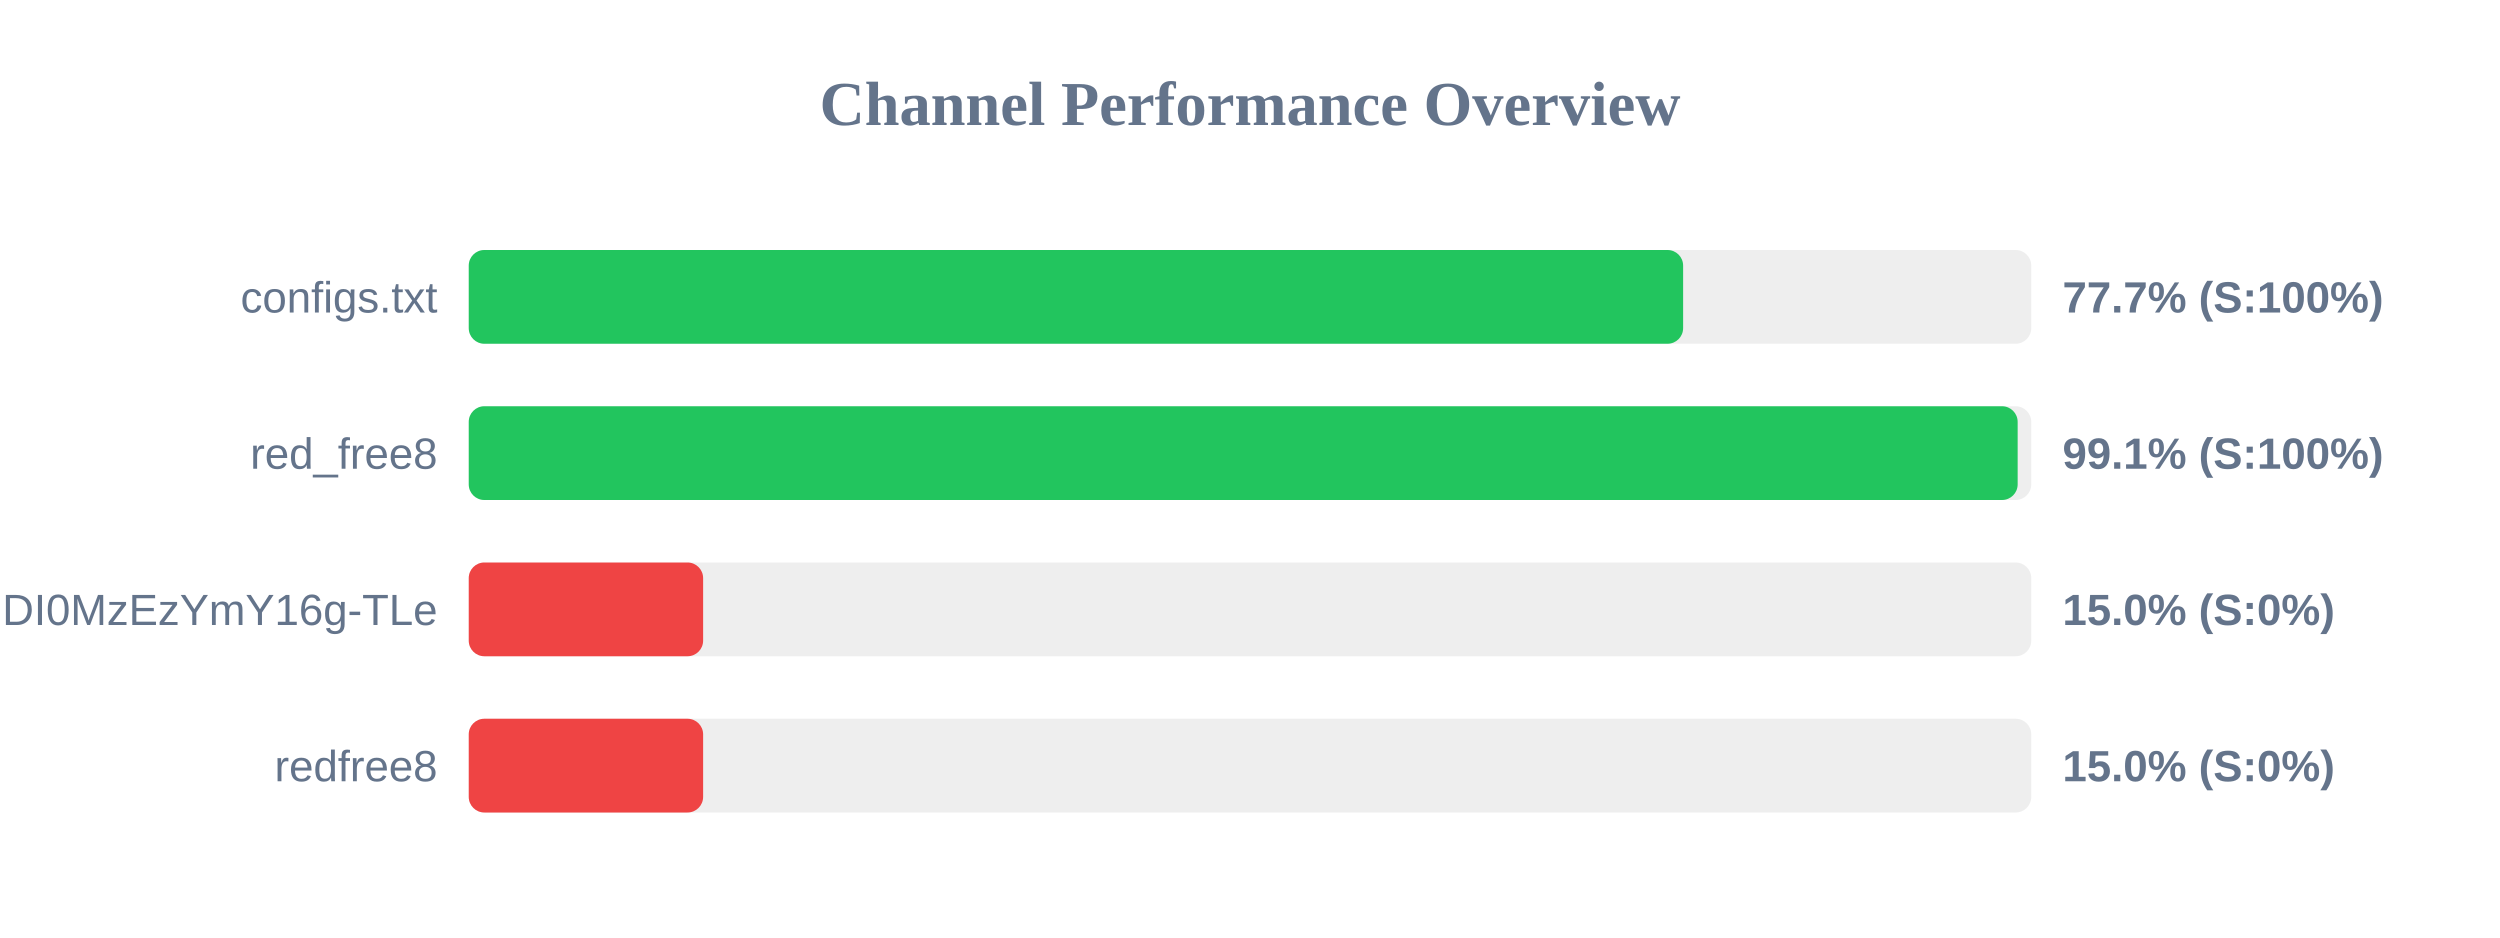
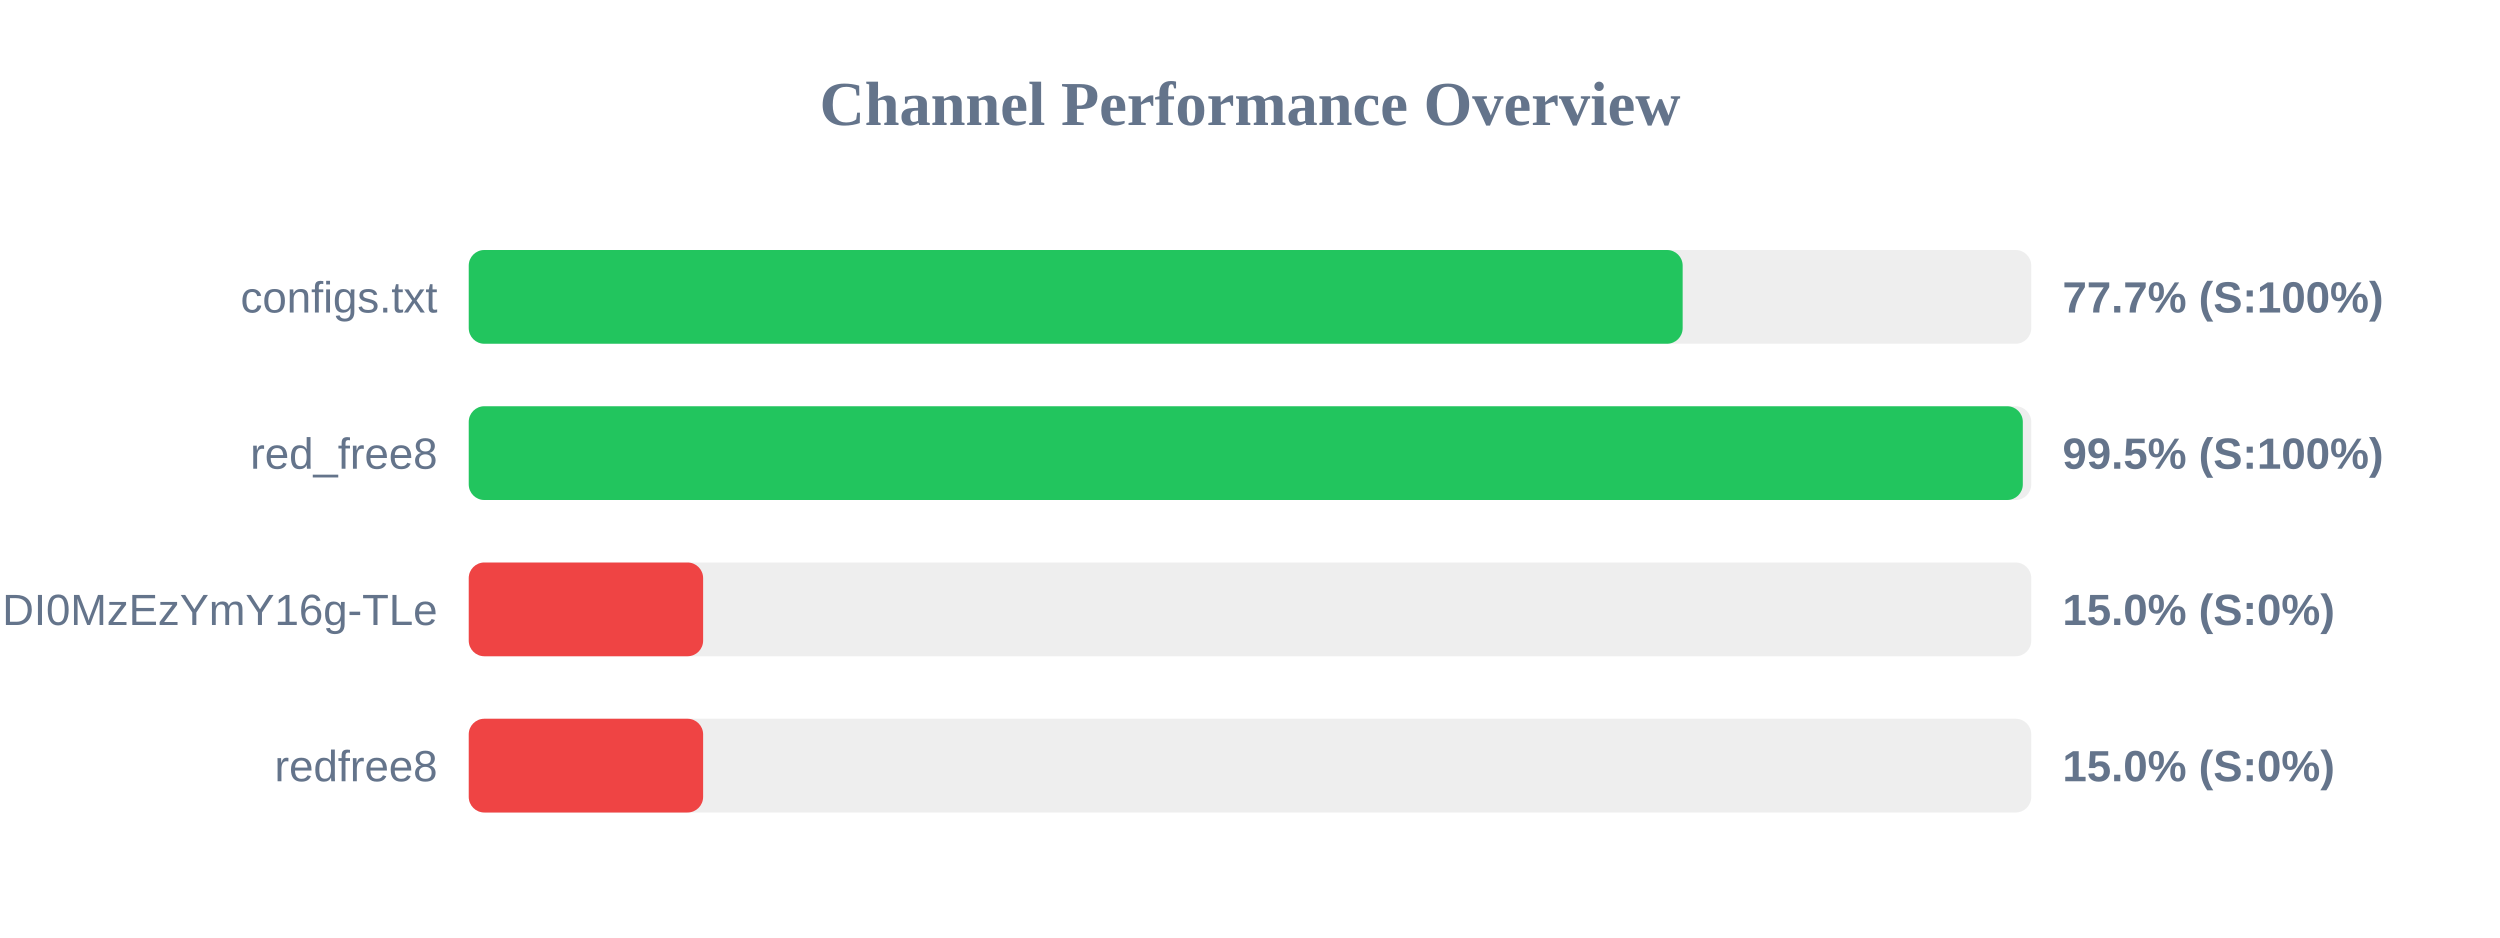
<svg xmlns="http://www.w3.org/2000/svg" width="800" height="300" version="1.1">
  <style>
        .row { font: 14px Arial; fill: #64748b; }
        .score { font: bold 14px Arial; fill: #64748b; }
    </style>
  <text x="400" y="40" text-anchor="middle" font-size="20px" font-weight="bold" fill="#64748b">Channel Performance Overview</text>
  <rect x="150" y="80" width="500" height="30" fill="#eee" rx="5" />
-   <rect x="150" y="80" width="388.6" height="30" fill="#22c55e" rx="5" />
+   <rect x="150" y="80" width="388.45" height="30" fill="#22c55e" rx="5" />
  <text x="140" y="100" text-anchor="end" class="row">configs.txt</text>
  <text x="660" y="100" text-anchor="start" class="score">77.7% (S:100%)</text>
  <rect x="150" y="130" width="500" height="30" fill="#eee" rx="5" />
-   <rect x="150" y="130" width="495.65" height="30" fill="#22c55e" rx="5" />
+   <rect x="150" y="130" width="497.3" height="30" fill="#22c55e" rx="5" />
  <text x="140" y="150" text-anchor="end" class="row">red_free8</text>
-   <text x="660" y="150" text-anchor="start" class="score">99.1% (S:100%)</text>
+   <text x="660" y="150" text-anchor="start" class="score">99.5% (S:100%)</text>
  <rect x="150" y="180" width="500" height="30" fill="#eee" rx="5" />
  <rect x="150" y="180" width="75.0" height="30" fill="#ef4444" rx="5" />
  <text x="140" y="200" text-anchor="end" class="row">NjEzODY1NDgyOCwxNzQ1NDI0MzEzYmY16g-TLe</text>
  <text x="660" y="200" text-anchor="start" class="score">15.0% (S:0%)</text>
  <rect x="150" y="230" width="500" height="30" fill="#eee" rx="5" />
  <rect x="150" y="230" width="75.0" height="30" fill="#ef4444" rx="5" />
  <text x="140" y="250" text-anchor="end" class="row">redfree8</text>
  <text x="660" y="250" text-anchor="start" class="score">15.0% (S:0%)</text>
</svg>
